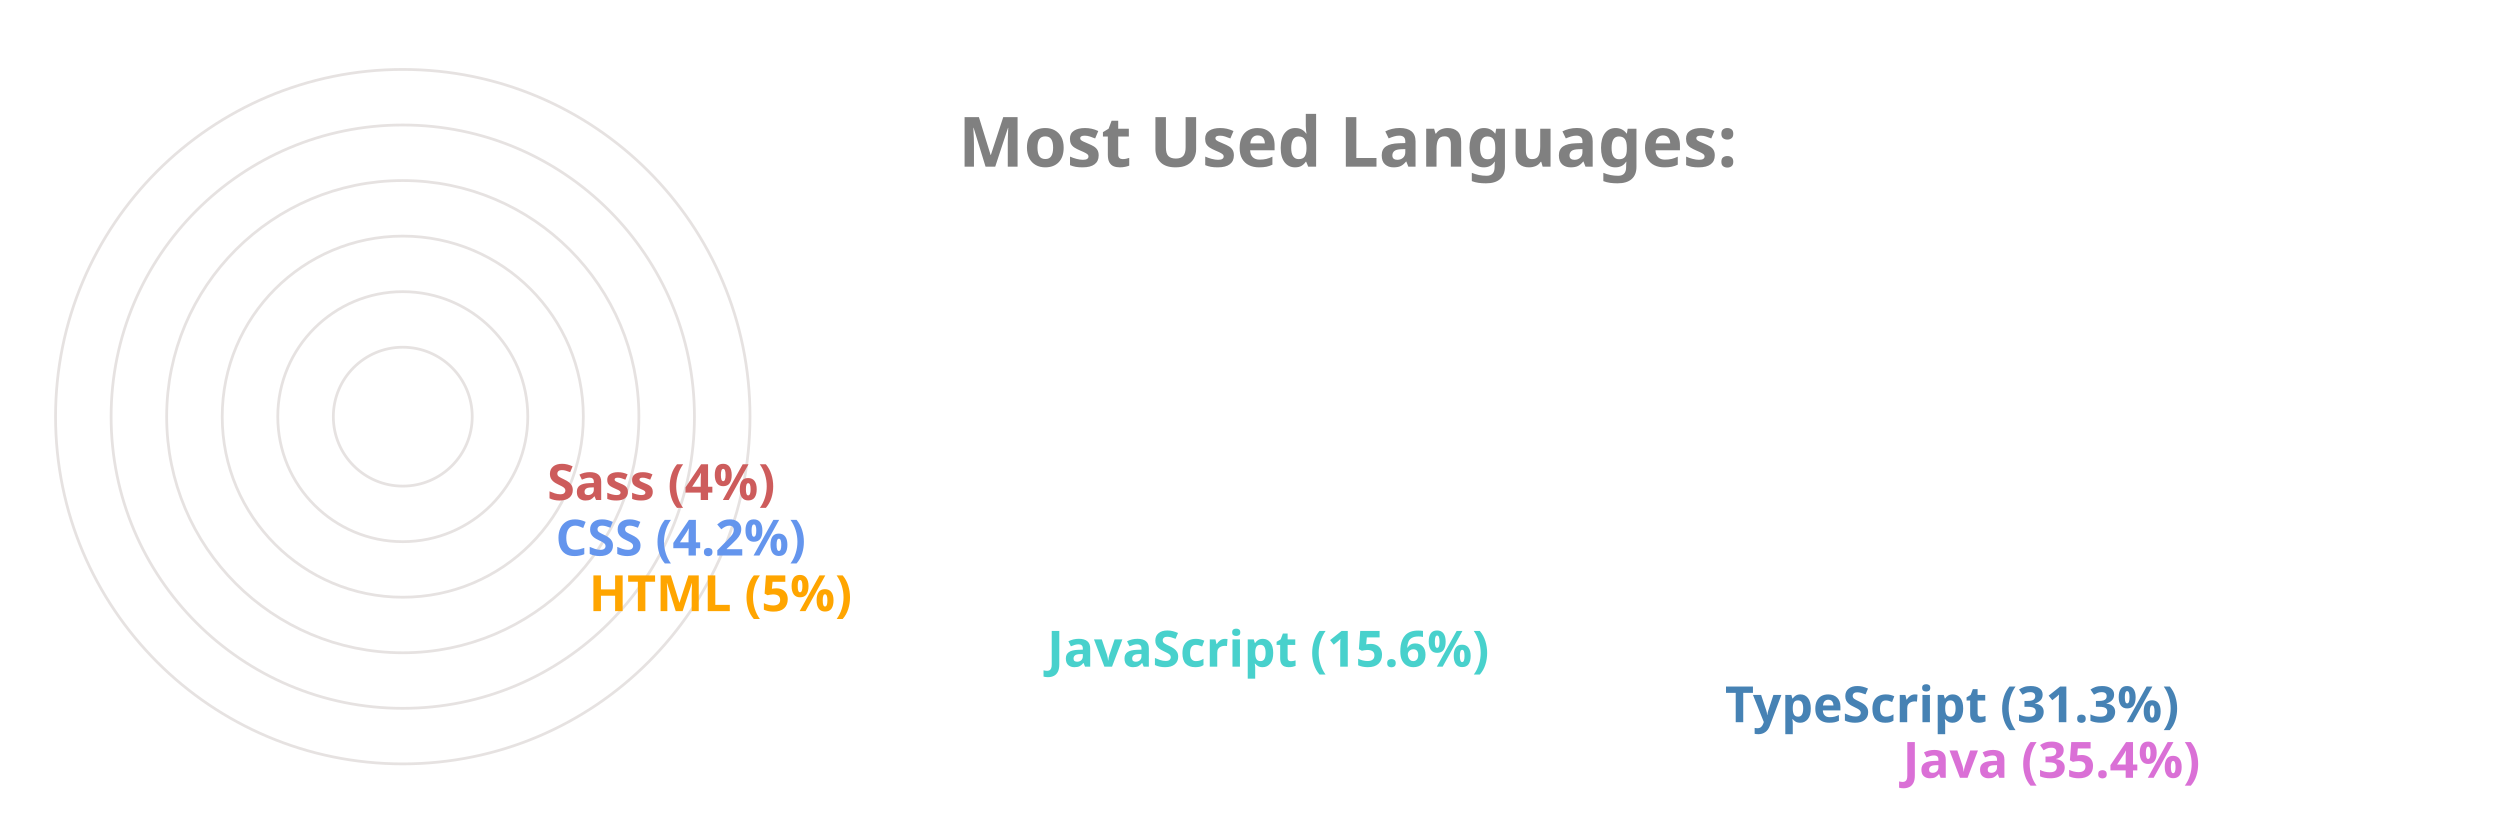
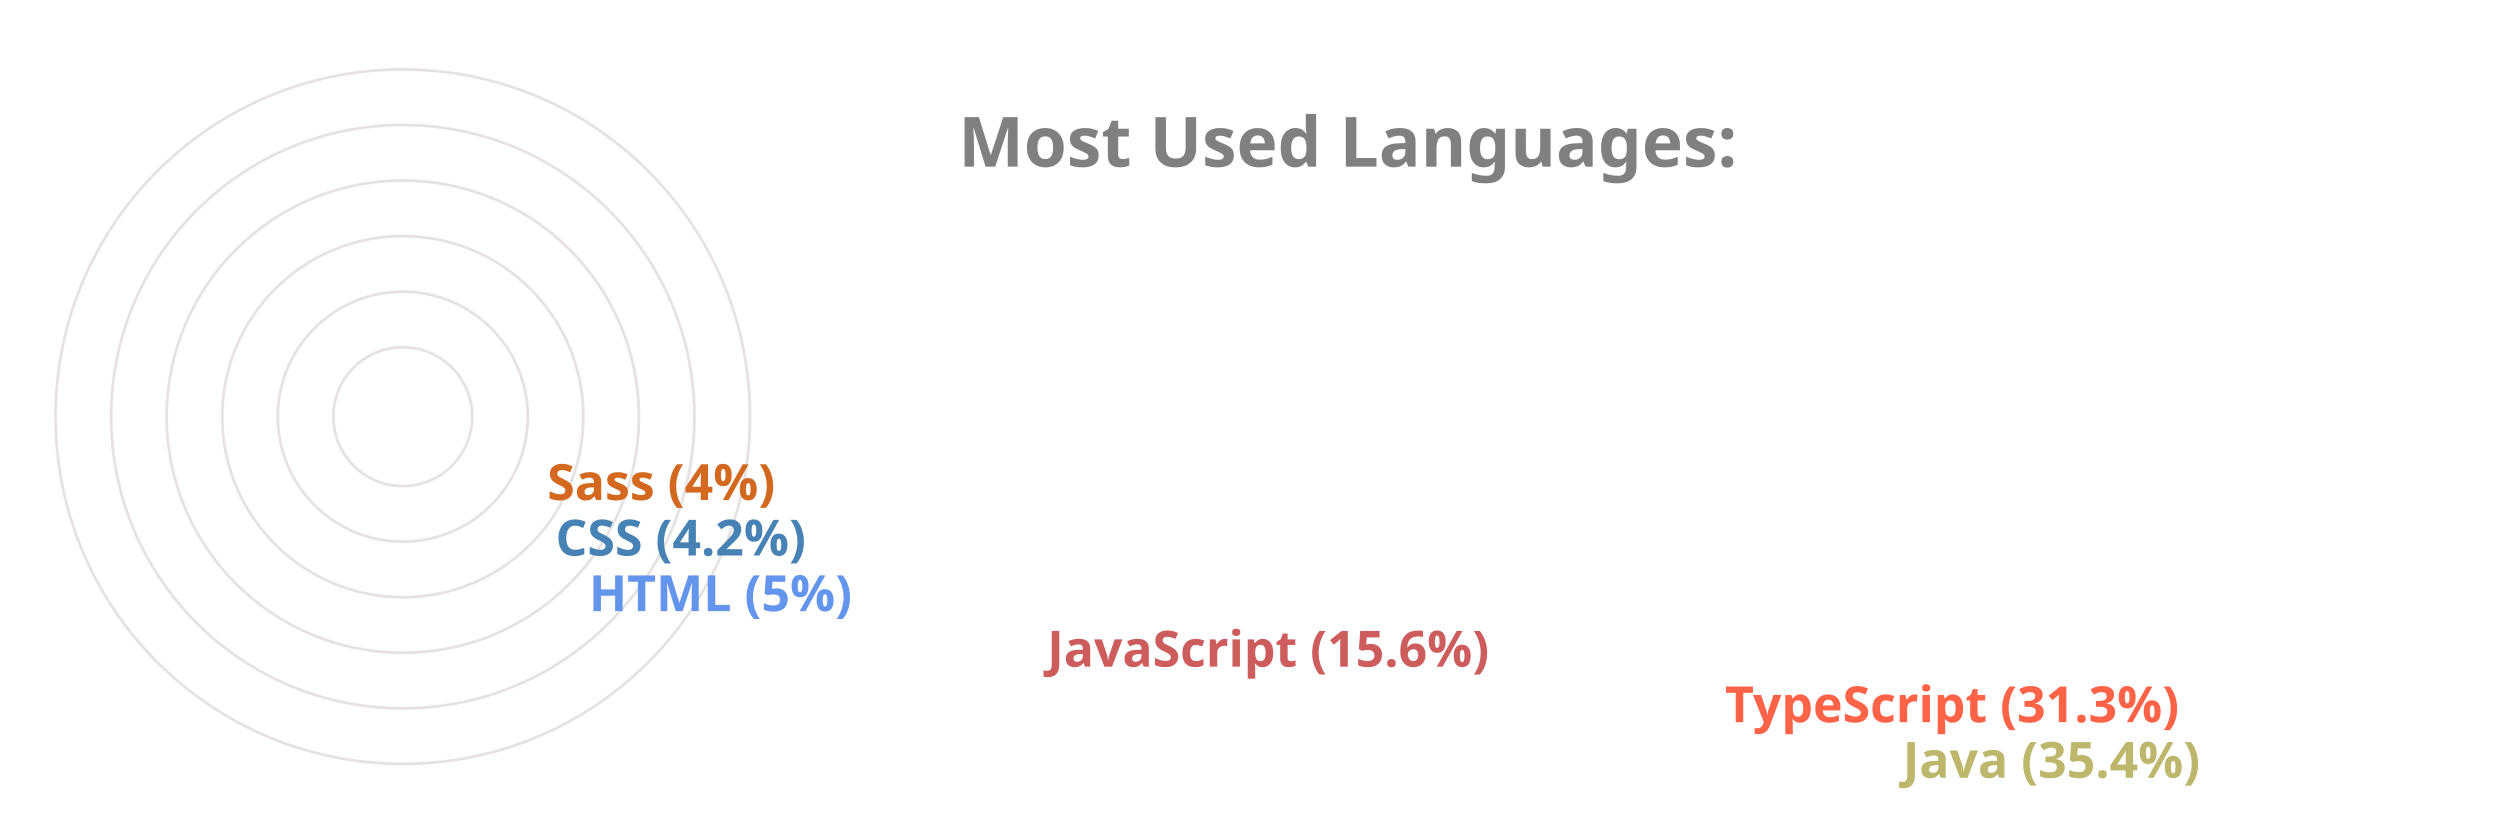
<svg xmlns="http://www.w3.org/2000/svg" viewBox="0 0 650 300" height="200px" width="600px">
  <style>
		.label {
			font: bold 25px sans-serif;
			color: #404040;
			-webkit-text-stroke: 1px white;
	  	}
		.name {
			font: bold 18px sans-serif;
			color: #404040;
	  	}

		.line {
			stroke-dasharray: 1000;
			stroke-dashoffset: 1000;
			animation: dash 3.5s ease-in-out forwards;	
			animation-iteration-count: infinite;
			animation-direction: alternate-reverse;
		}

		.path {
			stroke-dasharray: 1000;
			stroke-dashoffset: 1000;
			animation: dash 3.5s ease-in-out forwards;	
			animation-iteration-count: infinite;
			animation-direction: alternate-reverse;
		}
		  
		@keyframes dash {
			to {
				stroke-dashoffset: 0;
			}
		}

	</style>
  <g stroke="#E6E2E1" fill="none" stroke-width="1">
    <circle cx="20" cy="150" r="125" />
    <circle cx="20" cy="150" r="105" />
    <circle cx="20" cy="150" r="85" />
    <circle cx="20" cy="150" r="65" />
    <circle cx="20" cy="150" r="45" />
    <circle cx="20" cy="150" r="25" />
  </g>
  <g fill="none" stroke-width="20" class="line">
-     <line x2="550" y2="275" x1="20" y1="275" stroke="Orchid" />
-     <line x2="486" y2="255" x1="20" y1="255" stroke="SteelBlue" />
-     <line x2="242" y2="235" x1="20" y1="235" stroke="MediumTurquoise" />
-     <line x2="77" y2="215" x1="20" y1="215" stroke="Orange" />
-     <line x2="65" y2="195" x1="20" y1="195" stroke="CornflowerBlue" />
-     <line x2="62" y2="175" x1="20" y1="175" stroke="IndianRed" />
+     <line x2="550" y2="275" x1="20" y1="275" stroke="DarkKhaki" />
+     <line x2="486" y2="255" x1="20" y1="255" stroke="Tomato" />
+     <line x2="242" y2="235" x1="20" y1="235" stroke="IndianRed" />
+     <line x2="77" y2="215" x1="20" y1="215" stroke="CornflowerBlue" />
+     <line x2="65" y2="195" x1="20" y1="195" stroke="SteelBlue" />
+     <line x2="62" y2="175" x1="20" y1="175" stroke="Chocolate" />
  </g>
  <g fill="none" stroke-width="20" stroke-linecap="round" class="path">
-     <path d="M 20 275 A 125 125 45 0 1 -82 78" stroke="Orchid" />
-     <path d="M 20 255 A 105 105 45 0 1 -70 95" stroke="SteelBlue" />
-     <path d="M 20 235 A 85 85 45 0 1 -61 126" stroke="MediumTurquoise" />
-     <path d="M 20 215 A 65 65 45 0 1 -44 144" stroke="Orange" />
-     <path d="M 20 195 A 45 45 45 0 1 -24 146" stroke="CornflowerBlue" />
-     <path d="M 20 175 A 25 25 45 0 1 -4 148" stroke="IndianRed" />
+     <path d="M 20 275 A 125 125 45 0 1 -82 78" stroke="DarkKhaki" />
+     <path d="M 20 255 A 105 105 45 0 1 -70 95" stroke="Tomato" />
+     <path d="M 20 235 A 85 85 45 0 1 -61 126" stroke="IndianRed" />
+     <path d="M 20 215 A 65 65 45 0 1 -44 144" stroke="CornflowerBlue" />
+     <path d="M 20 195 A 45 45 45 0 1 -24 146" stroke="SteelBlue" />
+     <path d="M 20 175 A 25 25 45 0 1 -4 148" stroke="Chocolate" />
  </g>
  <g class="name">
-     <text x="560" y="280" fill="Orchid">Java (35.4%)</text>
-     <text x="496" y="260" fill="SteelBlue">TypeScript (31.3%)</text>
-     <text x="252" y="240" fill="MediumTurquoise">JavaScript (15.6%)</text>
-     <text x="87" y="220" fill="Orange">HTML (5%)</text>
-     <text x="75" y="200" fill="CornflowerBlue">CSS (4.2%)</text>
-     <text x="72" y="180" fill="IndianRed">Sass (4%)</text>
+     <text x="560" y="280" fill="DarkKhaki">Java (35.4%)</text>
+     <text x="496" y="260" fill="Tomato">TypeScript (31.3%)</text>
+     <text x="252" y="240" fill="IndianRed">JavaScript (15.6%)</text>
+     <text x="87" y="220" fill="CornflowerBlue">HTML (5%)</text>
+     <text x="75" y="200" fill="SteelBlue">CSS (4.2%)</text>
+     <text x="72" y="180" fill="Chocolate">Sass (4%)</text>
  </g>
  <g class="label">
    <text x="220" y="60" fill="grey">Most Used Languages:</text>
  </g>
</svg>
